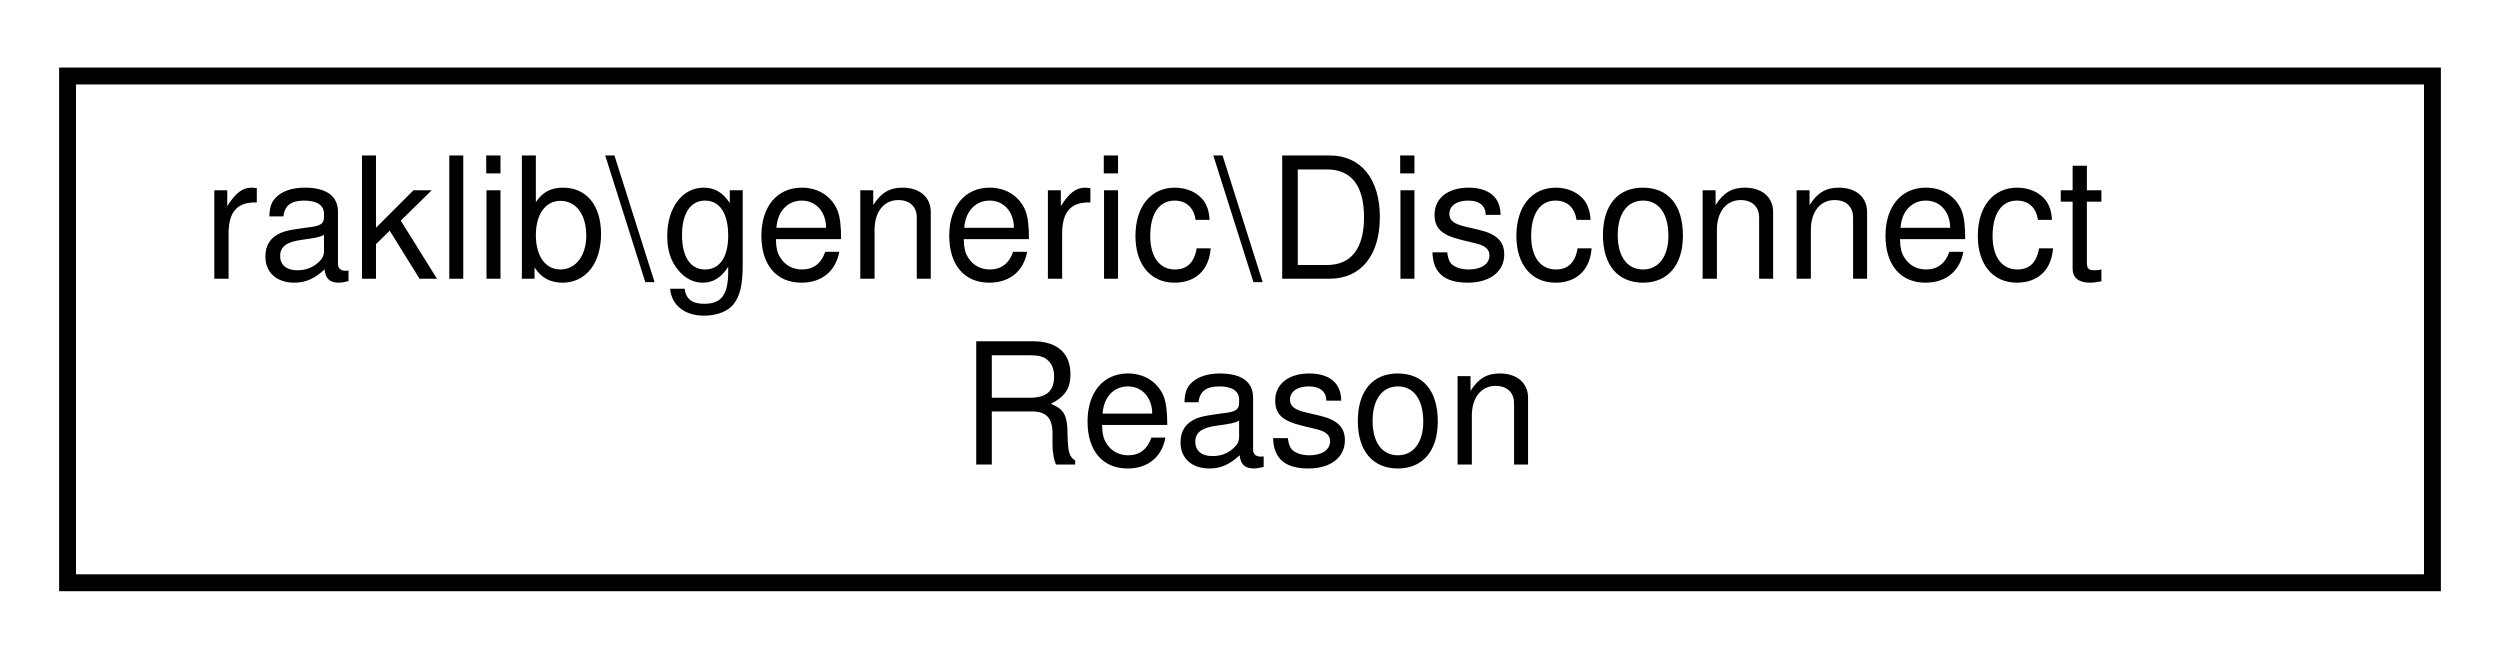
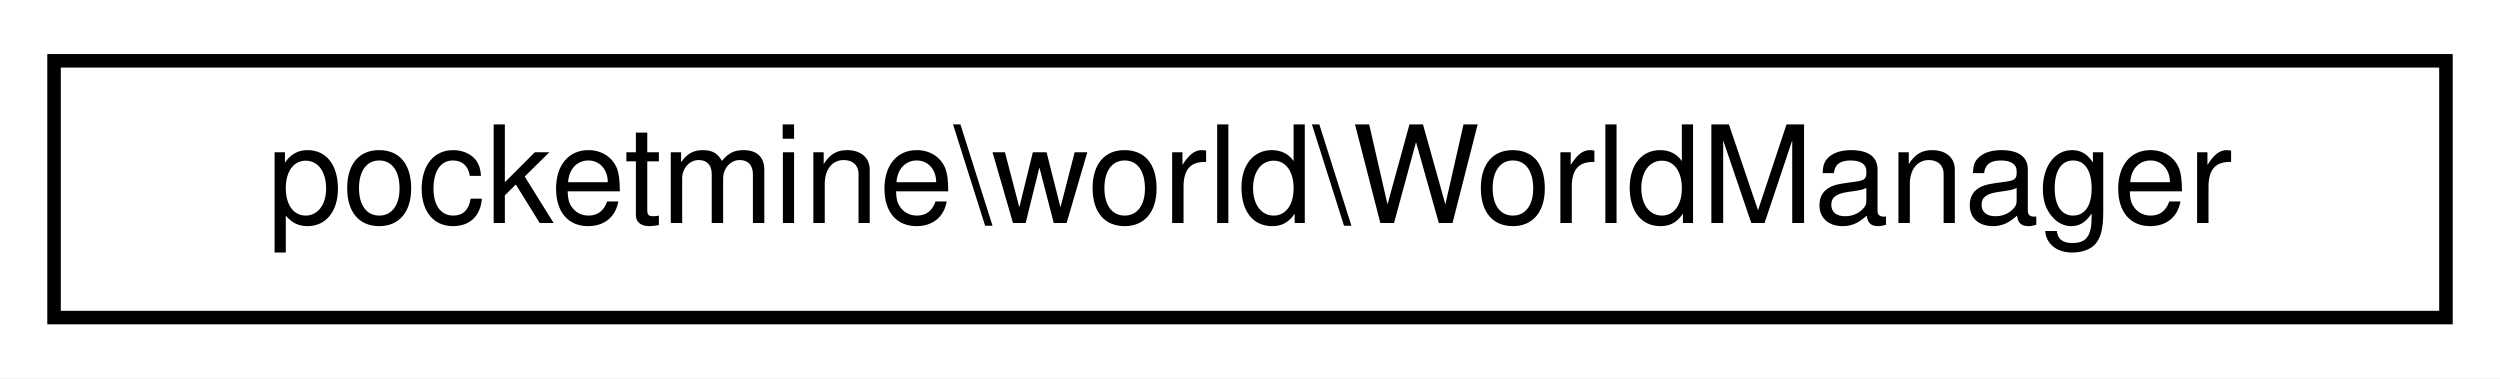
- <svg xmlns="http://www.w3.org/2000/svg" xmlns:xlink="http://www.w3.org/1999/xlink" width="148pt" height="39pt" viewBox="0.00 0.00 148.00 39.00">
-   <g id="graph0" class="graph" transform="scale(1 1) rotate(0) translate(4 35)">
-     <polygon fill="white" stroke="transparent" points="-4,4 -4,-35 144,-35 144,4 -4,4" />
+ <svg xmlns="http://www.w3.org/2000/svg" xmlns:xlink="http://www.w3.org/1999/xlink" width="185pt" height="28pt" viewBox="0.00 0.00 185.00 28.00">
+   <g id="graph0" class="graph" transform="scale(1 1) rotate(0) translate(4 24)">
+     <polygon fill="white" stroke="transparent" points="-4,4 -4,-24 181,-24 181,4 -4,4" />
    <g id="node1" class="node">
      <g id="a_node1">
-         <a xlink:href="d7/d33/classraklib_1_1generic_1_1_disconnect_reason.html" target="_top" xlink:title=" ">
-           <polygon fill="white" stroke="black" points="0,-0.5 0,-30.5 140,-30.5 140,-0.5 0,-0.5" />
-           <text text-anchor="start" x="8" y="-18.5" font-family="Helvetica,sans-Serif" font-size="10.00">raklib\generic\Disconnect</text>
-           <text text-anchor="middle" x="70" y="-7.5" font-family="Helvetica,sans-Serif" font-size="10.00">Reason</text>
+         <a xlink:href="d8/d70/classpocketmine_1_1world_1_1_world_manager.html" target="_top" xlink:title=" ">
+           <polygon fill="white" stroke="black" points="0,-0.5 0,-19.5 177,-19.5 177,-0.5 0,-0.5" />
+           <text text-anchor="middle" x="88.5" y="-7.5" font-family="Helvetica,sans-Serif" font-size="10.00">pocketmine\world\WorldManager</text>
        </a>
      </g>
    </g>
  </g>
</svg>
